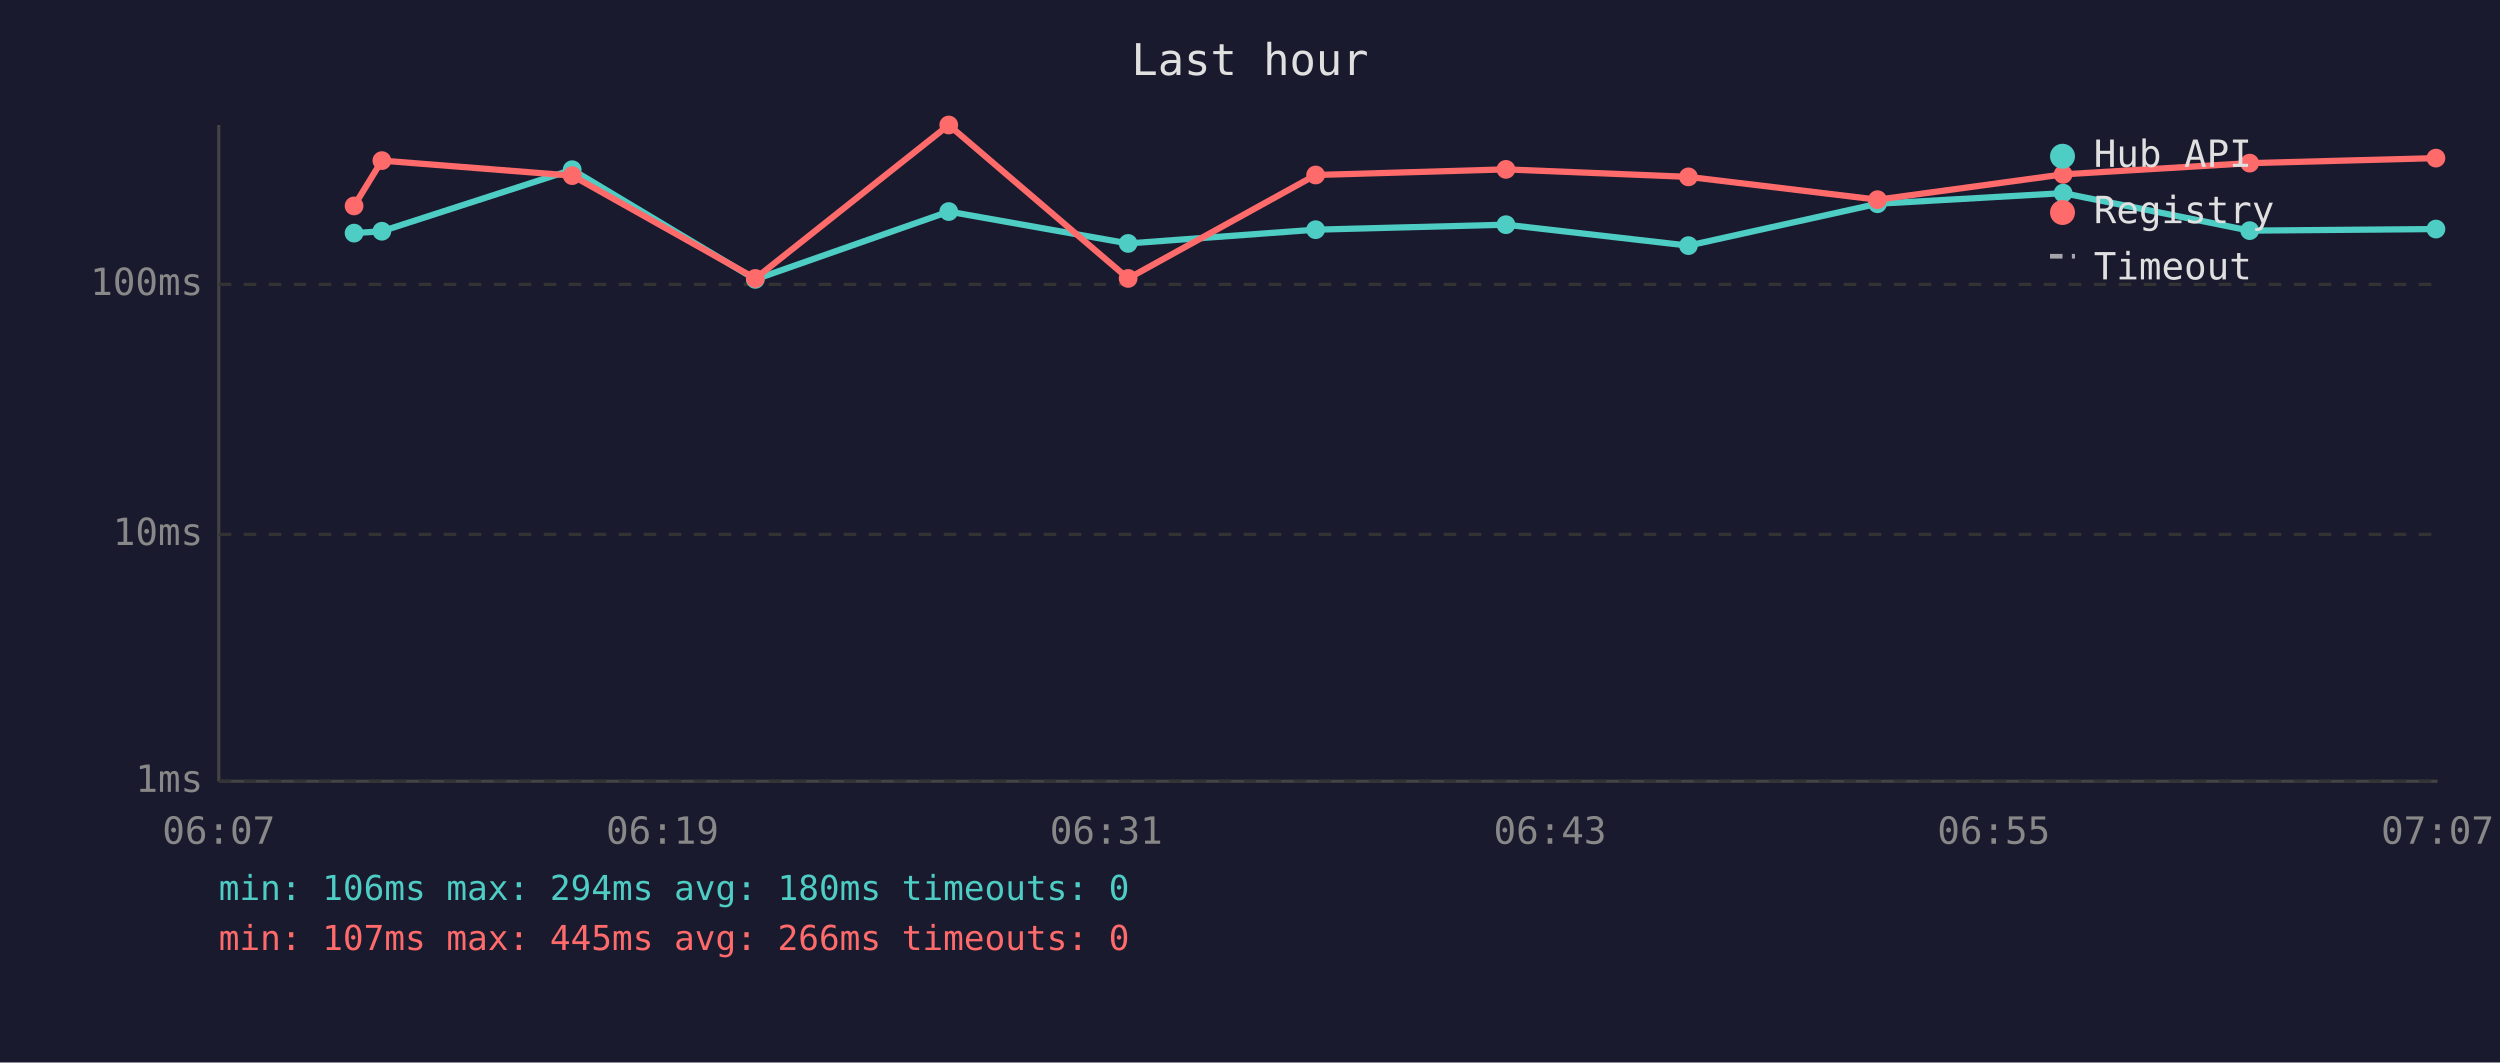
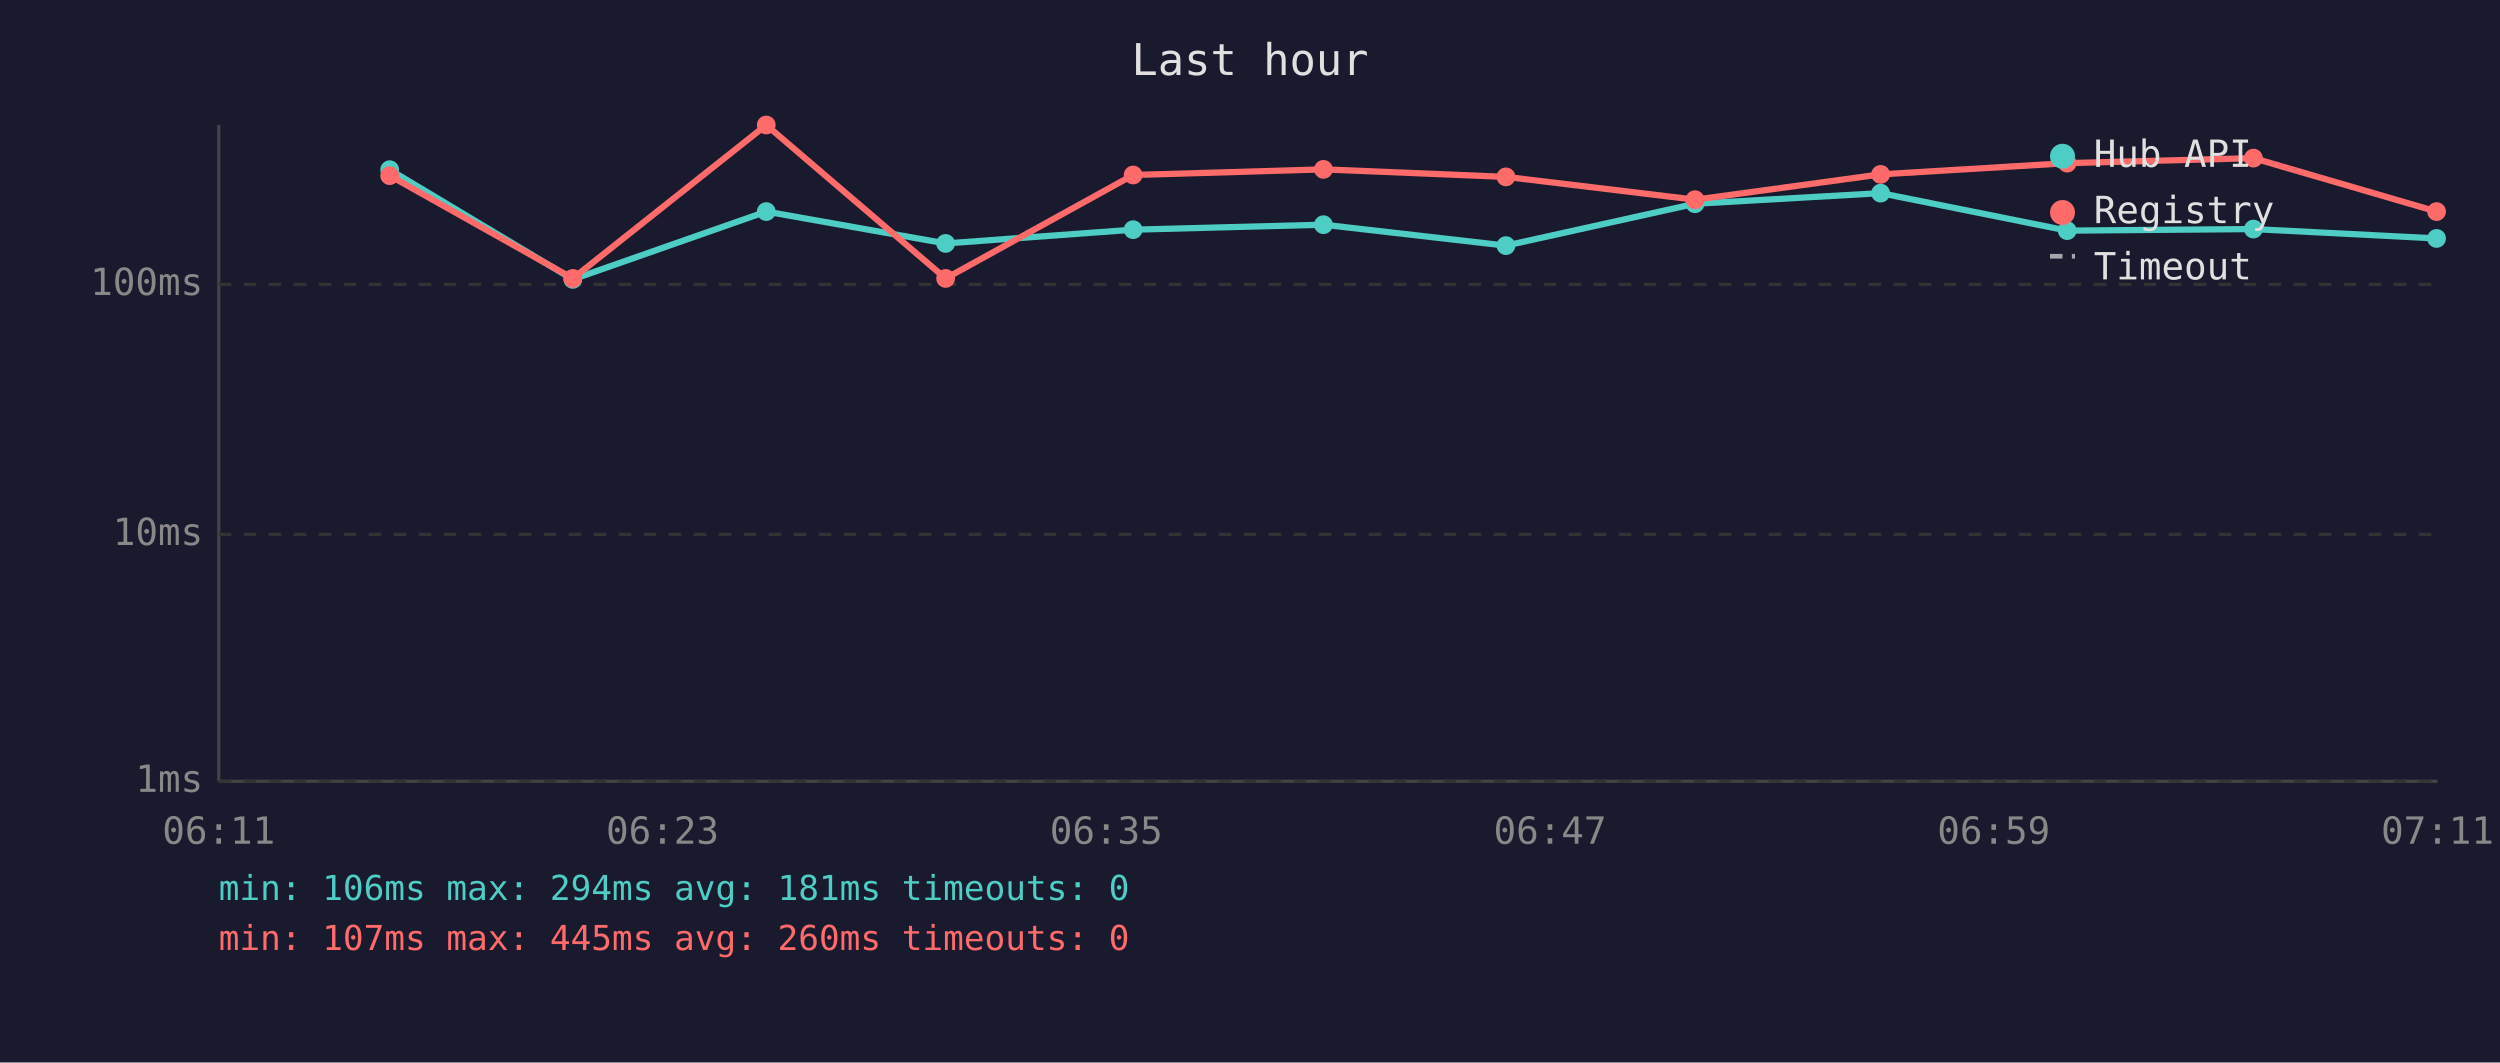
<svg xmlns="http://www.w3.org/2000/svg" viewBox="0 0 800 340" font-family="monospace" font-size="12">
  <rect width="800" height="340" fill="#1a1a2e" />
  <text x="400" y="24" fill="#e0e0e0" font-size="14" text-anchor="middle">Last hour</text>
  <line x1="70" y1="40" x2="70" y2="250" stroke="#444" stroke-width="1" />
  <line x1="70" y1="250" x2="780" y2="250" stroke="#444" stroke-width="1" />
  <line x1="70" y1="250" x2="780" y2="250" stroke="#333" stroke-width="1" stroke-dasharray="4" />
  <text x="65" y="250" fill="#888" text-anchor="end" dominant-baseline="middle">1ms</text>
  <line x1="70" y1="171" x2="780" y2="171" stroke="#333" stroke-width="1" stroke-dasharray="4" />
  <text x="65" y="171" fill="#888" text-anchor="end" dominant-baseline="middle">10ms</text>
  <line x1="70" y1="91" x2="780" y2="91" stroke="#333" stroke-width="1" stroke-dasharray="4" />
  <text x="65" y="91" fill="#888" text-anchor="end" dominant-baseline="middle">100ms</text>
-   <text x="70" y="270" fill="#888" text-anchor="middle">06:07</text>
-   <text x="212" y="270" fill="#888" text-anchor="middle">06:19</text>
-   <text x="354" y="270" fill="#888" text-anchor="middle">06:31</text>
-   <text x="496" y="270" fill="#888" text-anchor="middle">06:43</text>
-   <text x="638" y="270" fill="#888" text-anchor="middle">06:55</text>
-   <text x="780" y="270" fill="#888" text-anchor="middle">07:07</text>
-   <polyline points="113.3,74.6 122.2,74.0 183.1,54.3 241.7,89.4 303.6,67.7 361.0,77.9 421.0,73.5 481.9,71.9 540.3,78.6 600.8,65.2 660.2,61.8 719.9,73.8 779.5,73.3" fill="none" stroke="#4ecdc4" stroke-width="2" opacity="1" />
-   <circle cx="113.3" cy="74.6" r="3" fill="#4ecdc4" />
-   <circle cx="122.2" cy="74.0" r="3" fill="#4ecdc4" />
-   <circle cx="183.1" cy="54.3" r="3" fill="#4ecdc4" />
-   <circle cx="241.7" cy="89.4" r="3" fill="#4ecdc4" />
-   <circle cx="303.6" cy="67.7" r="3" fill="#4ecdc4" />
-   <circle cx="361.0" cy="77.9" r="3" fill="#4ecdc4" />
-   <circle cx="421.0" cy="73.5" r="3" fill="#4ecdc4" />
-   <circle cx="481.9" cy="71.9" r="3" fill="#4ecdc4" />
-   <circle cx="540.3" cy="78.6" r="3" fill="#4ecdc4" />
-   <circle cx="600.8" cy="65.2" r="3" fill="#4ecdc4" />
-   <circle cx="660.2" cy="61.8" r="3" fill="#4ecdc4" />
-   <circle cx="719.9" cy="73.8" r="3" fill="#4ecdc4" />
-   <circle cx="779.5" cy="73.3" r="3" fill="#4ecdc4" />
-   <polyline points="113.3,65.9 122.2,51.4 183.1,56.2 241.7,89.1 303.6,40.0 361.0,89.1 421.0,56.0 481.9,54.2 540.3,56.6 600.8,63.9 660.2,55.8 719.9,52.2 779.5,50.6" fill="none" stroke="#ff6b6b" stroke-width="2" opacity="1" />
-   <circle cx="113.3" cy="65.9" r="3" fill="#ff6b6b" />
-   <circle cx="122.2" cy="51.4" r="3" fill="#ff6b6b" />
-   <circle cx="183.1" cy="56.2" r="3" fill="#ff6b6b" />
-   <circle cx="241.7" cy="89.1" r="3" fill="#ff6b6b" />
-   <circle cx="303.6" cy="40.0" r="3" fill="#ff6b6b" />
-   <circle cx="361.0" cy="89.1" r="3" fill="#ff6b6b" />
-   <circle cx="421.0" cy="56.0" r="3" fill="#ff6b6b" />
-   <circle cx="481.9" cy="54.2" r="3" fill="#ff6b6b" />
-   <circle cx="540.3" cy="56.6" r="3" fill="#ff6b6b" />
-   <circle cx="600.8" cy="63.9" r="3" fill="#ff6b6b" />
-   <circle cx="660.2" cy="55.8" r="3" fill="#ff6b6b" />
-   <circle cx="719.9" cy="52.2" r="3" fill="#ff6b6b" />
-   <circle cx="779.5" cy="50.6" r="3" fill="#ff6b6b" />
+   <text x="70" y="270" fill="#888" text-anchor="middle">06:11</text>
+   <text x="212" y="270" fill="#888" text-anchor="middle">06:23</text>
+   <text x="354" y="270" fill="#888" text-anchor="middle">06:35</text>
+   <text x="496" y="270" fill="#888" text-anchor="middle">06:47</text>
+   <text x="638" y="270" fill="#888" text-anchor="middle">06:59</text>
+   <text x="780" y="270" fill="#888" text-anchor="middle">07:11</text>
+   <polyline points="124.7,54.3 183.3,89.4 245.2,67.7 302.6,77.9 362.6,73.5 423.5,71.9 481.9,78.6 542.4,65.2 601.8,61.8 661.5,73.8 721.1,73.3 779.7,76.3" fill="none" stroke="#4ecdc4" stroke-width="2" opacity="1" />
+   <circle cx="124.7" cy="54.3" r="3" fill="#4ecdc4" />
+   <circle cx="183.3" cy="89.4" r="3" fill="#4ecdc4" />
+   <circle cx="245.2" cy="67.7" r="3" fill="#4ecdc4" />
+   <circle cx="302.6" cy="77.9" r="3" fill="#4ecdc4" />
+   <circle cx="362.6" cy="73.5" r="3" fill="#4ecdc4" />
+   <circle cx="423.5" cy="71.9" r="3" fill="#4ecdc4" />
+   <circle cx="481.9" cy="78.6" r="3" fill="#4ecdc4" />
+   <circle cx="542.4" cy="65.2" r="3" fill="#4ecdc4" />
+   <circle cx="601.8" cy="61.8" r="3" fill="#4ecdc4" />
+   <circle cx="661.5" cy="73.8" r="3" fill="#4ecdc4" />
+   <circle cx="721.1" cy="73.3" r="3" fill="#4ecdc4" />
+   <circle cx="779.7" cy="76.3" r="3" fill="#4ecdc4" />
+   <polyline points="124.7,56.2 183.3,89.1 245.2,40.0 302.6,89.1 362.6,56.0 423.5,54.2 481.9,56.6 542.4,63.9 601.8,55.8 661.5,52.2 721.1,50.6 779.7,67.7" fill="none" stroke="#ff6b6b" stroke-width="2" opacity="1" />
+   <circle cx="124.7" cy="56.2" r="3" fill="#ff6b6b" />
+   <circle cx="183.3" cy="89.1" r="3" fill="#ff6b6b" />
+   <circle cx="245.2" cy="40.0" r="3" fill="#ff6b6b" />
+   <circle cx="302.6" cy="89.1" r="3" fill="#ff6b6b" />
+   <circle cx="362.6" cy="56.0" r="3" fill="#ff6b6b" />
+   <circle cx="423.5" cy="54.2" r="3" fill="#ff6b6b" />
+   <circle cx="481.9" cy="56.6" r="3" fill="#ff6b6b" />
+   <circle cx="542.4" cy="63.9" r="3" fill="#ff6b6b" />
+   <circle cx="601.8" cy="55.8" r="3" fill="#ff6b6b" />
+   <circle cx="661.5" cy="52.2" r="3" fill="#ff6b6b" />
+   <circle cx="721.1" cy="50.6" r="3" fill="#ff6b6b" />
+   <circle cx="779.7" cy="67.7" r="3" fill="#ff6b6b" />
  <circle cx="660" cy="50" r="4" fill="#4ecdc4" />
  <text x="670" y="50" fill="#e0e0e0" dominant-baseline="middle">Hub API</text>
  <circle cx="660" cy="68" r="4" fill="#ff6b6b" />
  <text x="670" y="68" fill="#e0e0e0" dominant-baseline="middle">Registry</text>
  <line x1="656" y1="82" x2="664" y2="82" stroke="#e0e0e0" stroke-width="1.5" stroke-dasharray="4,3" opacity="0.7" />
  <text x="670" y="86" fill="#e0e0e0" dominant-baseline="middle">Timeout</text>
-   <text x="70" y="288" fill="#4ecdc4" font-size="11">min: 106ms  max: 294ms  avg: 180ms  timeouts: 0</text>
-   <text x="70" y="304" fill="#ff6b6b" font-size="11">min: 107ms  max: 445ms  avg: 266ms  timeouts: 0</text>
+   <text x="70" y="288" fill="#4ecdc4" font-size="11">min: 106ms  max: 294ms  avg: 181ms  timeouts: 0</text>
+   <text x="70" y="304" fill="#ff6b6b" font-size="11">min: 107ms  max: 445ms  avg: 260ms  timeouts: 0</text>
</svg>
